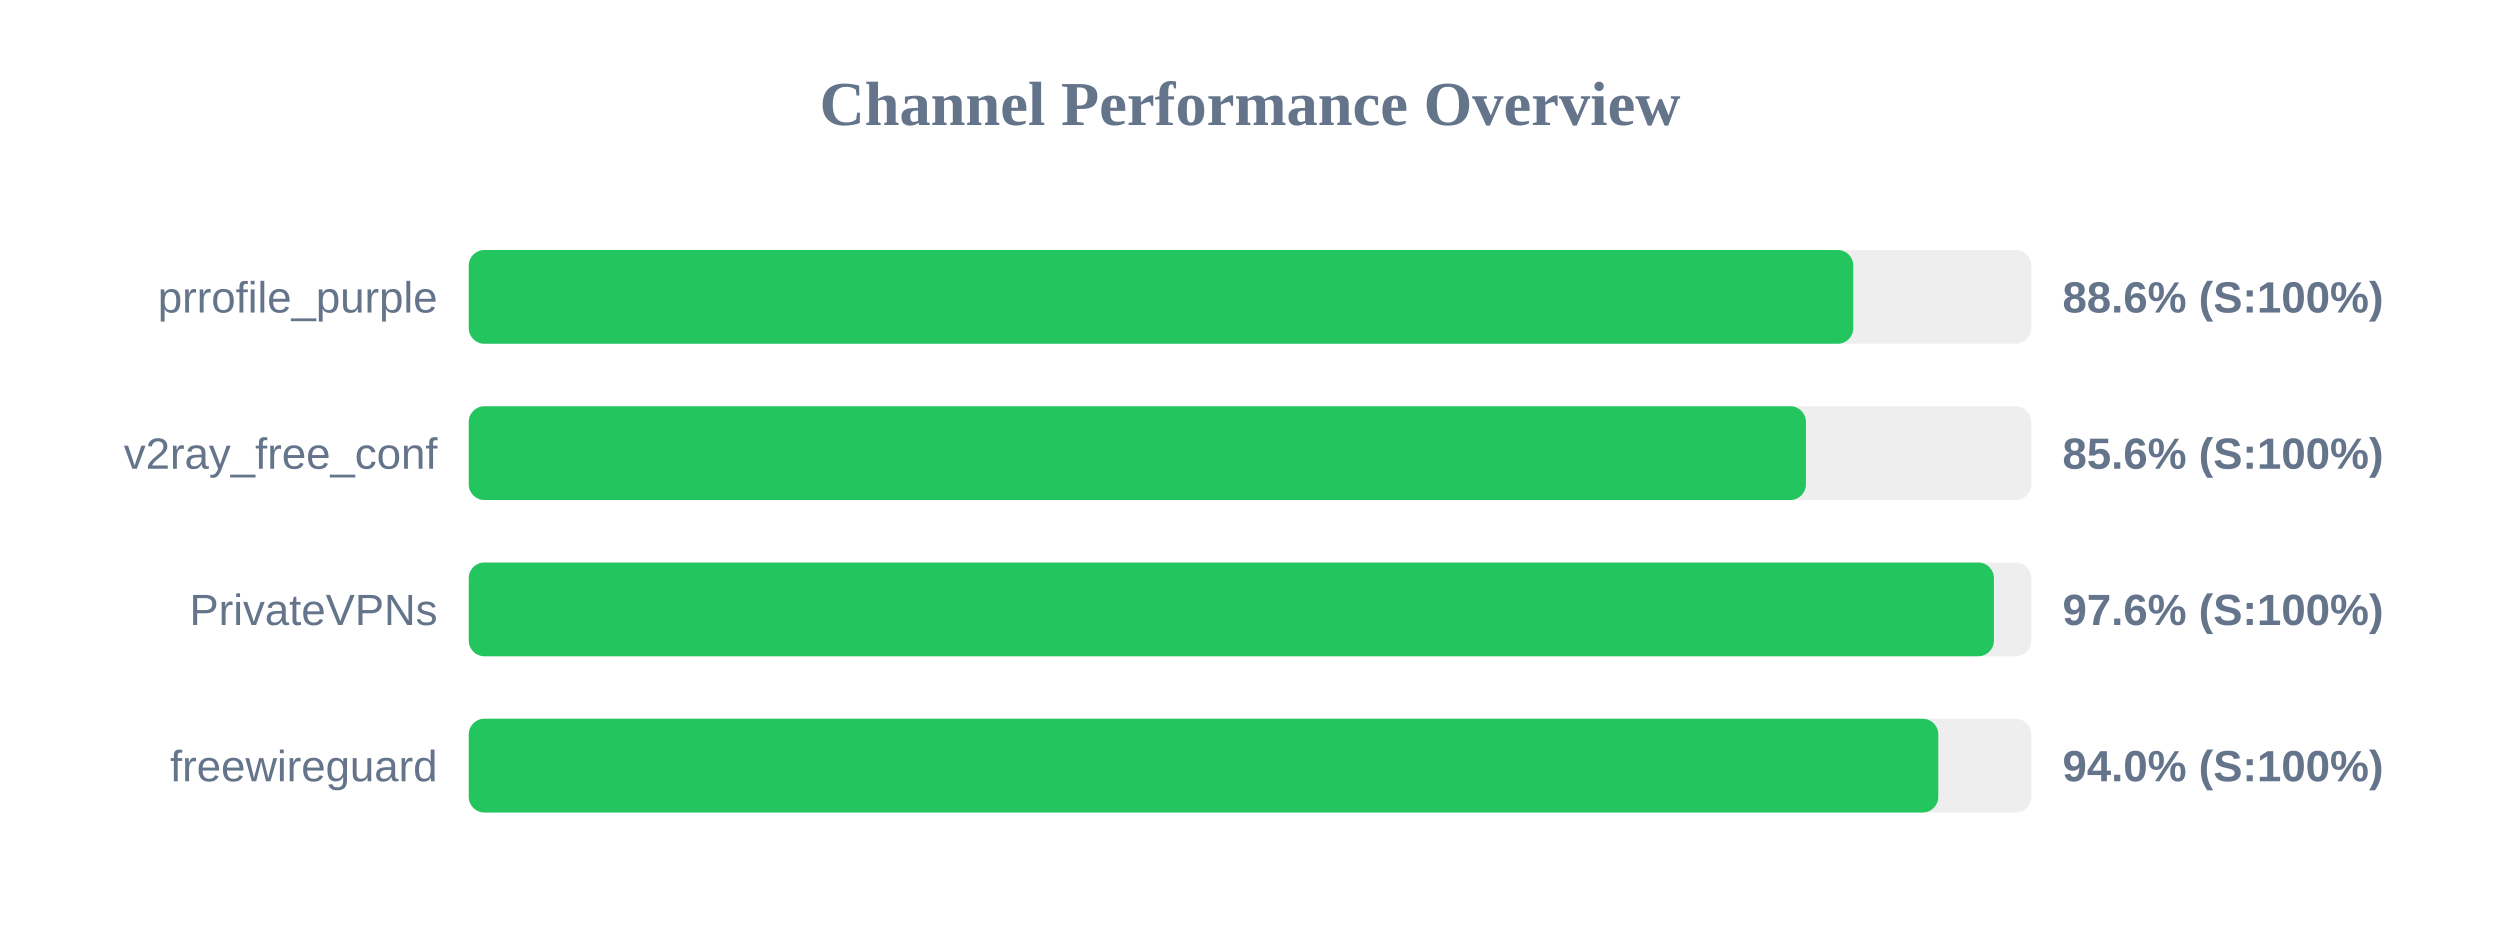
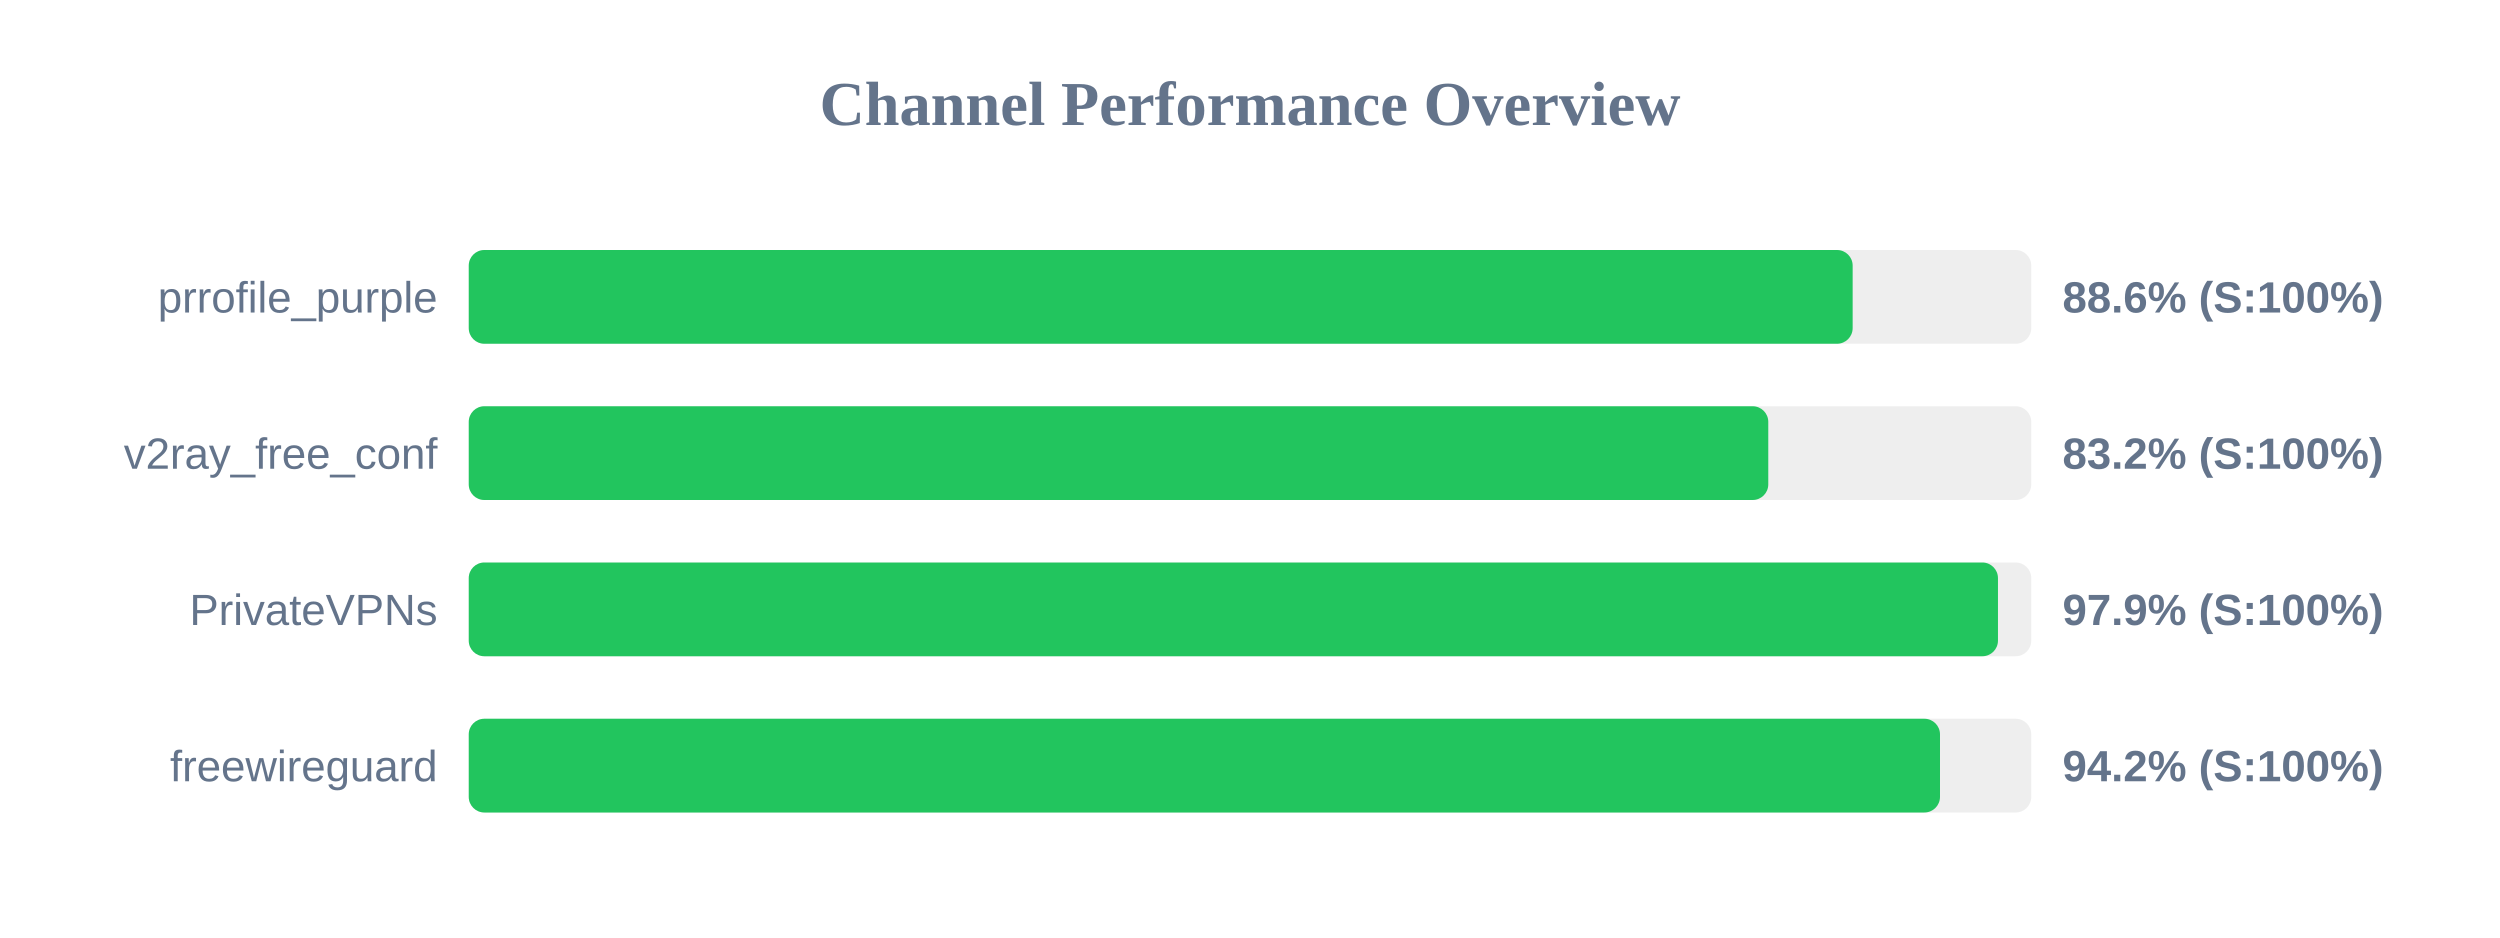
<svg xmlns="http://www.w3.org/2000/svg" width="800" height="300" version="1.1">
  <style>
        .row { font: 14px Arial; fill: #64748b; }
        .score { font: bold 14px Arial; fill: #64748b; }
    </style>
  <text x="400" y="40" text-anchor="middle" font-size="20px" font-weight="bold" fill="#64748b">Channel Performance Overview</text>
  <rect x="150" y="80" width="500" height="30" fill="#eee" rx="5" />
-   <rect x="150" y="80" width="443.05" height="30" fill="#22c55e" rx="5" />
+   <rect x="150" y="80" width="442.85" height="30" fill="#22c55e" rx="5" />
  <text x="140" y="100" text-anchor="end" class="row">prrofile_purple</text>
  <text x="660" y="100" text-anchor="start" class="score">88.6% (S:100%)</text>
  <rect x="150" y="130" width="500" height="30" fill="#eee" rx="5" />
-   <rect x="150" y="130" width="427.9" height="30" fill="#22c55e" rx="5" />
+   <rect x="150" y="130" width="415.85" height="30" fill="#22c55e" rx="5" />
  <text x="140" y="150" text-anchor="end" class="row">v2ray_free_conf</text>
-   <text x="660" y="150" text-anchor="start" class="score">85.6% (S:100%)</text>
+   <text x="660" y="150" text-anchor="start" class="score">83.2% (S:100%)</text>
  <rect x="150" y="180" width="500" height="30" fill="#eee" rx="5" />
-   <rect x="150" y="180" width="488.05" height="30" fill="#22c55e" rx="5" />
+   <rect x="150" y="180" width="489.35" height="30" fill="#22c55e" rx="5" />
  <text x="140" y="200" text-anchor="end" class="row">PrivateVPNs</text>
-   <text x="660" y="200" text-anchor="start" class="score">97.6% (S:100%)</text>
+   <text x="660" y="200" text-anchor="start" class="score">97.9% (S:100%)</text>
  <rect x="150" y="230" width="500" height="30" fill="#eee" rx="5" />
-   <rect x="150" y="230" width="470.25" height="30" fill="#22c55e" rx="5" />
+   <rect x="150" y="230" width="470.8" height="30" fill="#22c55e" rx="5" />
  <text x="140" y="250" text-anchor="end" class="row">freewireguard</text>
-   <text x="660" y="250" text-anchor="start" class="score">94.0% (S:100%)</text>
+   <text x="660" y="250" text-anchor="start" class="score">94.2% (S:100%)</text>
</svg>
